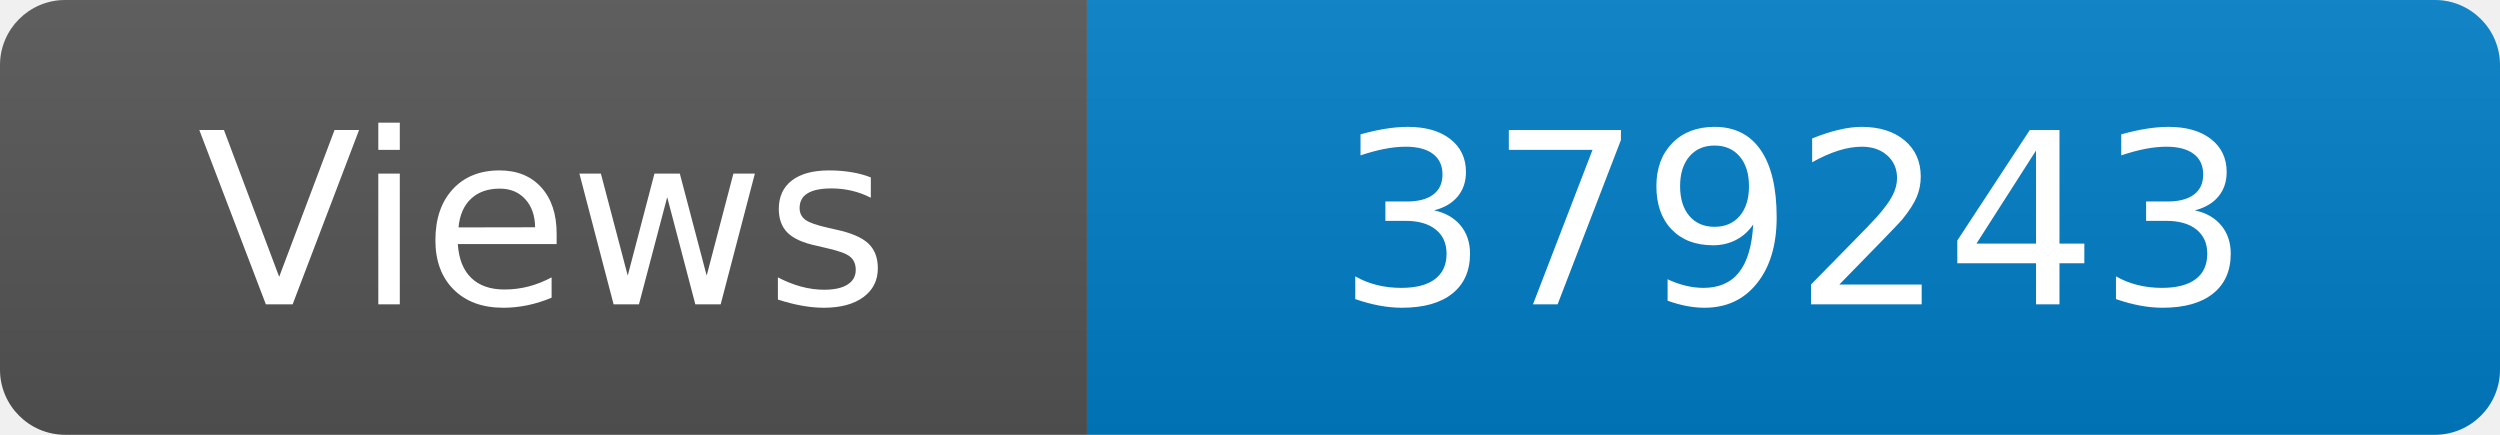
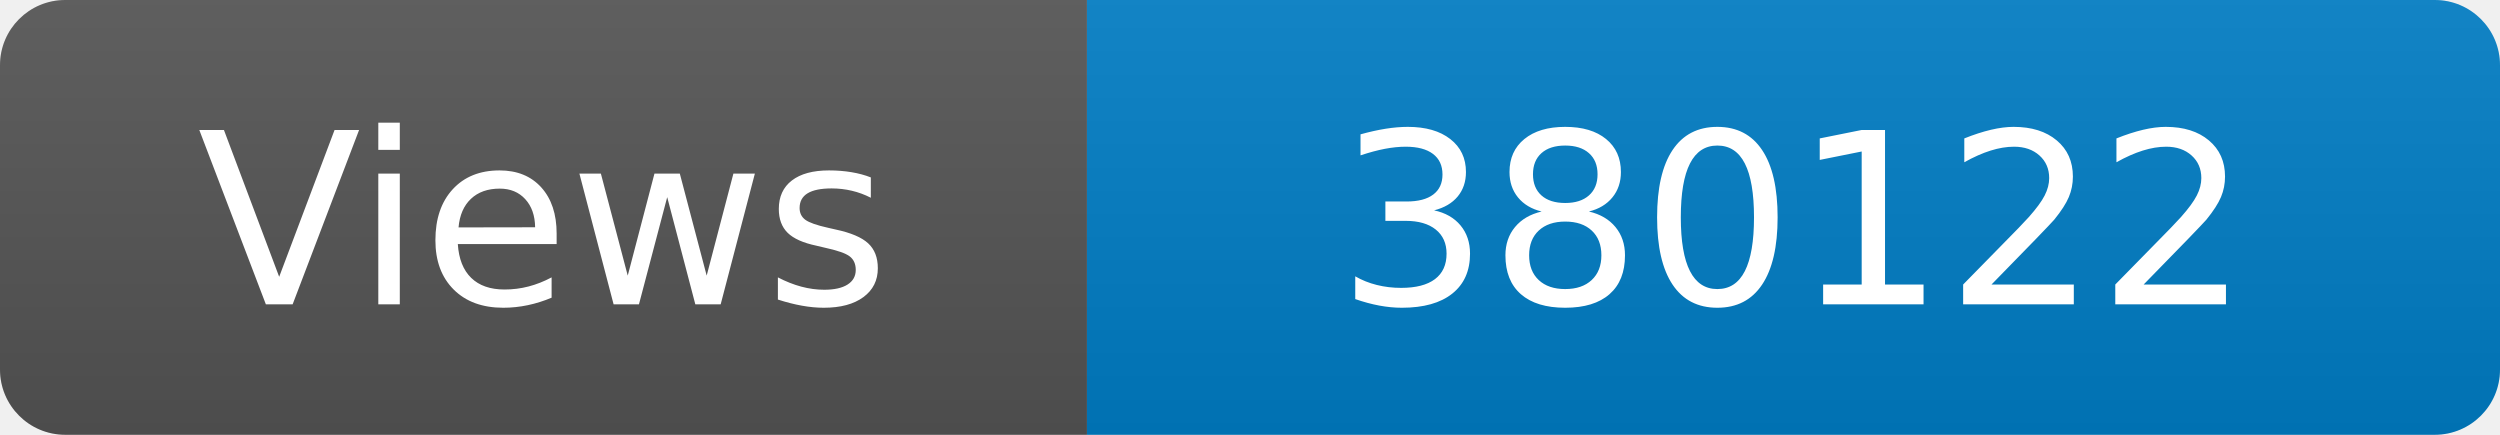
<svg xmlns="http://www.w3.org/2000/svg" width="115" height="20" role="img" aria-label="Maintained?: yes">
  <linearGradient id="s" x2="0" y2="100%">
    <stop offset="0" stop-color="#bbb" stop-opacity=".1" />
    <stop offset="1" stop-opacity=".1" />
  </linearGradient>
  <clipPath id="r">
    <rect width="115" height="20" rx="3" fill="#fff" />
  </clipPath>
  <g clip-path="url(#r)">
    <rect width="50" height="20" fill="#555" />
    <rect x="50" width="160" height="20" fill="#007ec6" />
    <rect width="115" height="20" fill="url(#s)" />
  </g>
  <g fill="#fff" text-anchor="middle" font-family="Verdana,Geneva,DejaVu Sans,sans-serif" font-size="110">
    <text x="250" y="140" transform="scale(.1)" fill="#fff">Views</text>
-     <text x="825" y="140" transform="scale(.1)" fill="#fff">379243</text>
+     <text x="825" y="140" transform="scale(.1)" fill="#fff">380122</text>
  </g>
</svg>
